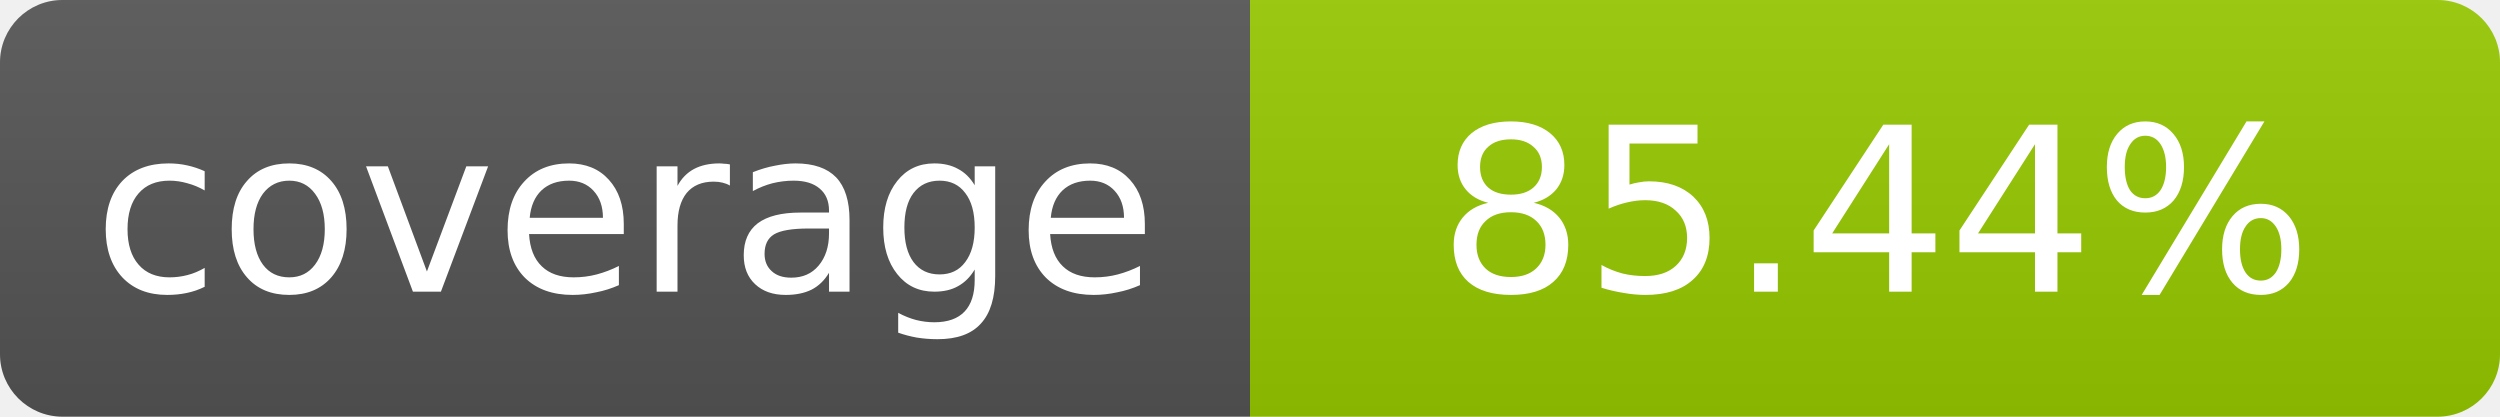
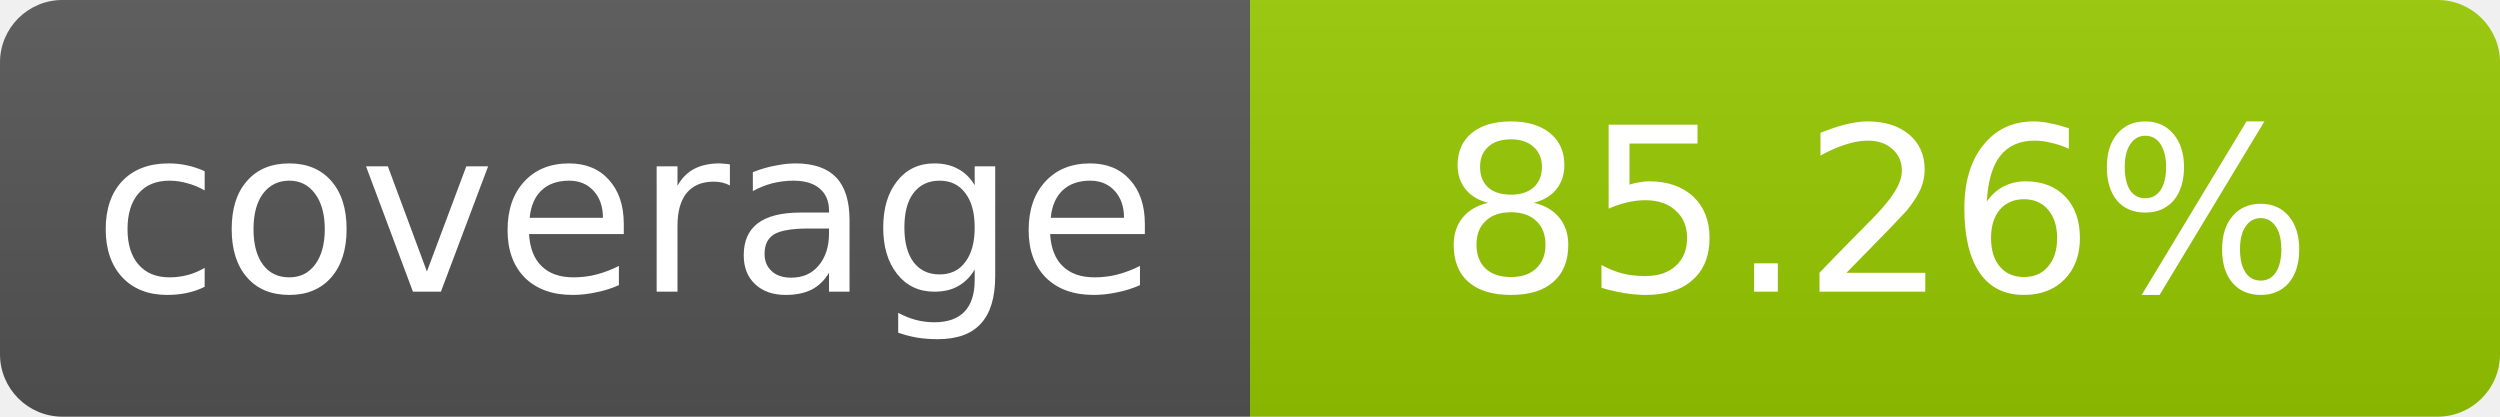
- <svg xmlns="http://www.w3.org/2000/svg" width="120" height="20" role="img" aria-label="coverage: 85.44%">
+ <svg xmlns="http://www.w3.org/2000/svg" width="120" height="20" role="img" aria-label="coverage: 85.26%">
  <linearGradient id="s" x2="0" y2="100%">
    <stop offset="0" stop-color="#bbb" stop-opacity=".1" />
    <stop offset="1" stop-opacity=".1" />
  </linearGradient>
  <clipPath id="r">
    <rect width="120" height="20" rx="3" fill="#fff" />
  </clipPath>
  <g clip-path="url(#r)">
    <rect width="60" height="20" fill="#555" />
    <rect x="60" width="60" height="20" fill="#97ca00" />
    <rect width="120" height="20" fill="url(#s)" />
  </g>
  <g fill="#fff" text-anchor="middle" font-family="Verdana,Geneva,DejaVu Sans,sans-serif" font-size="11">
    <text x="30" y="14">coverage</text>
-     <text x="90" y="14">85.44%</text>
+     <text x="90" y="14">85.26%</text>
  </g>
</svg>
